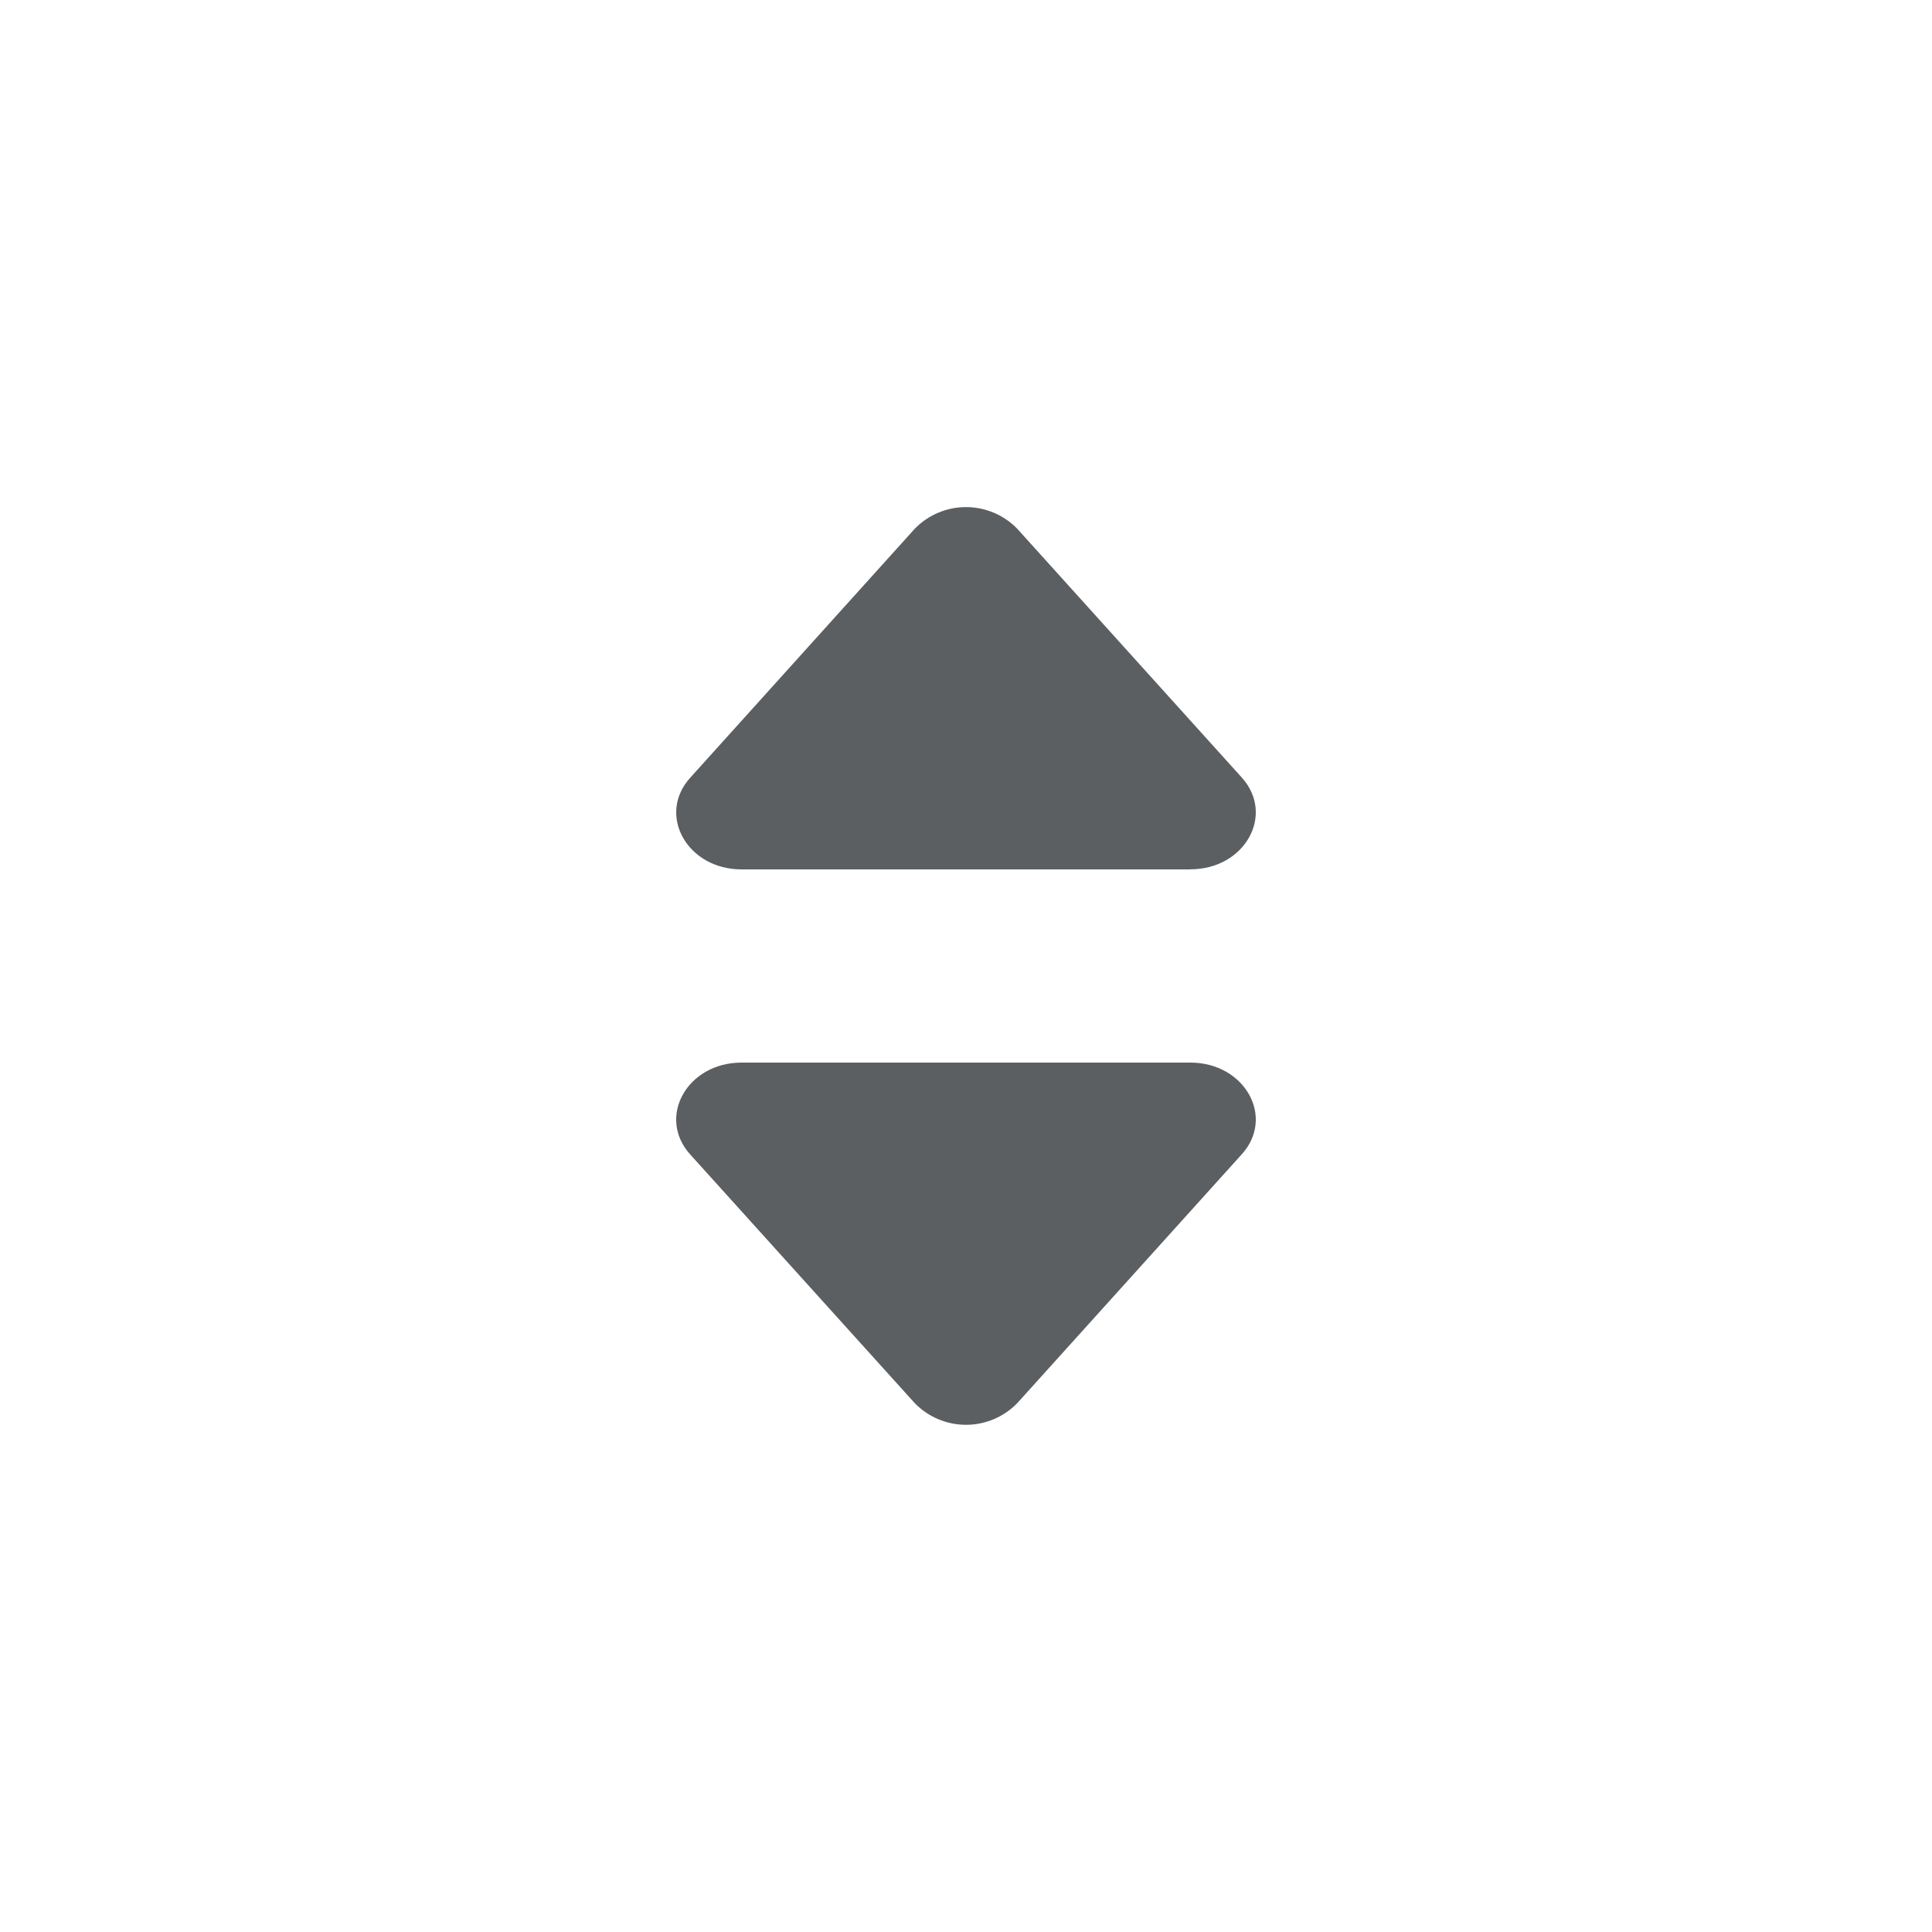
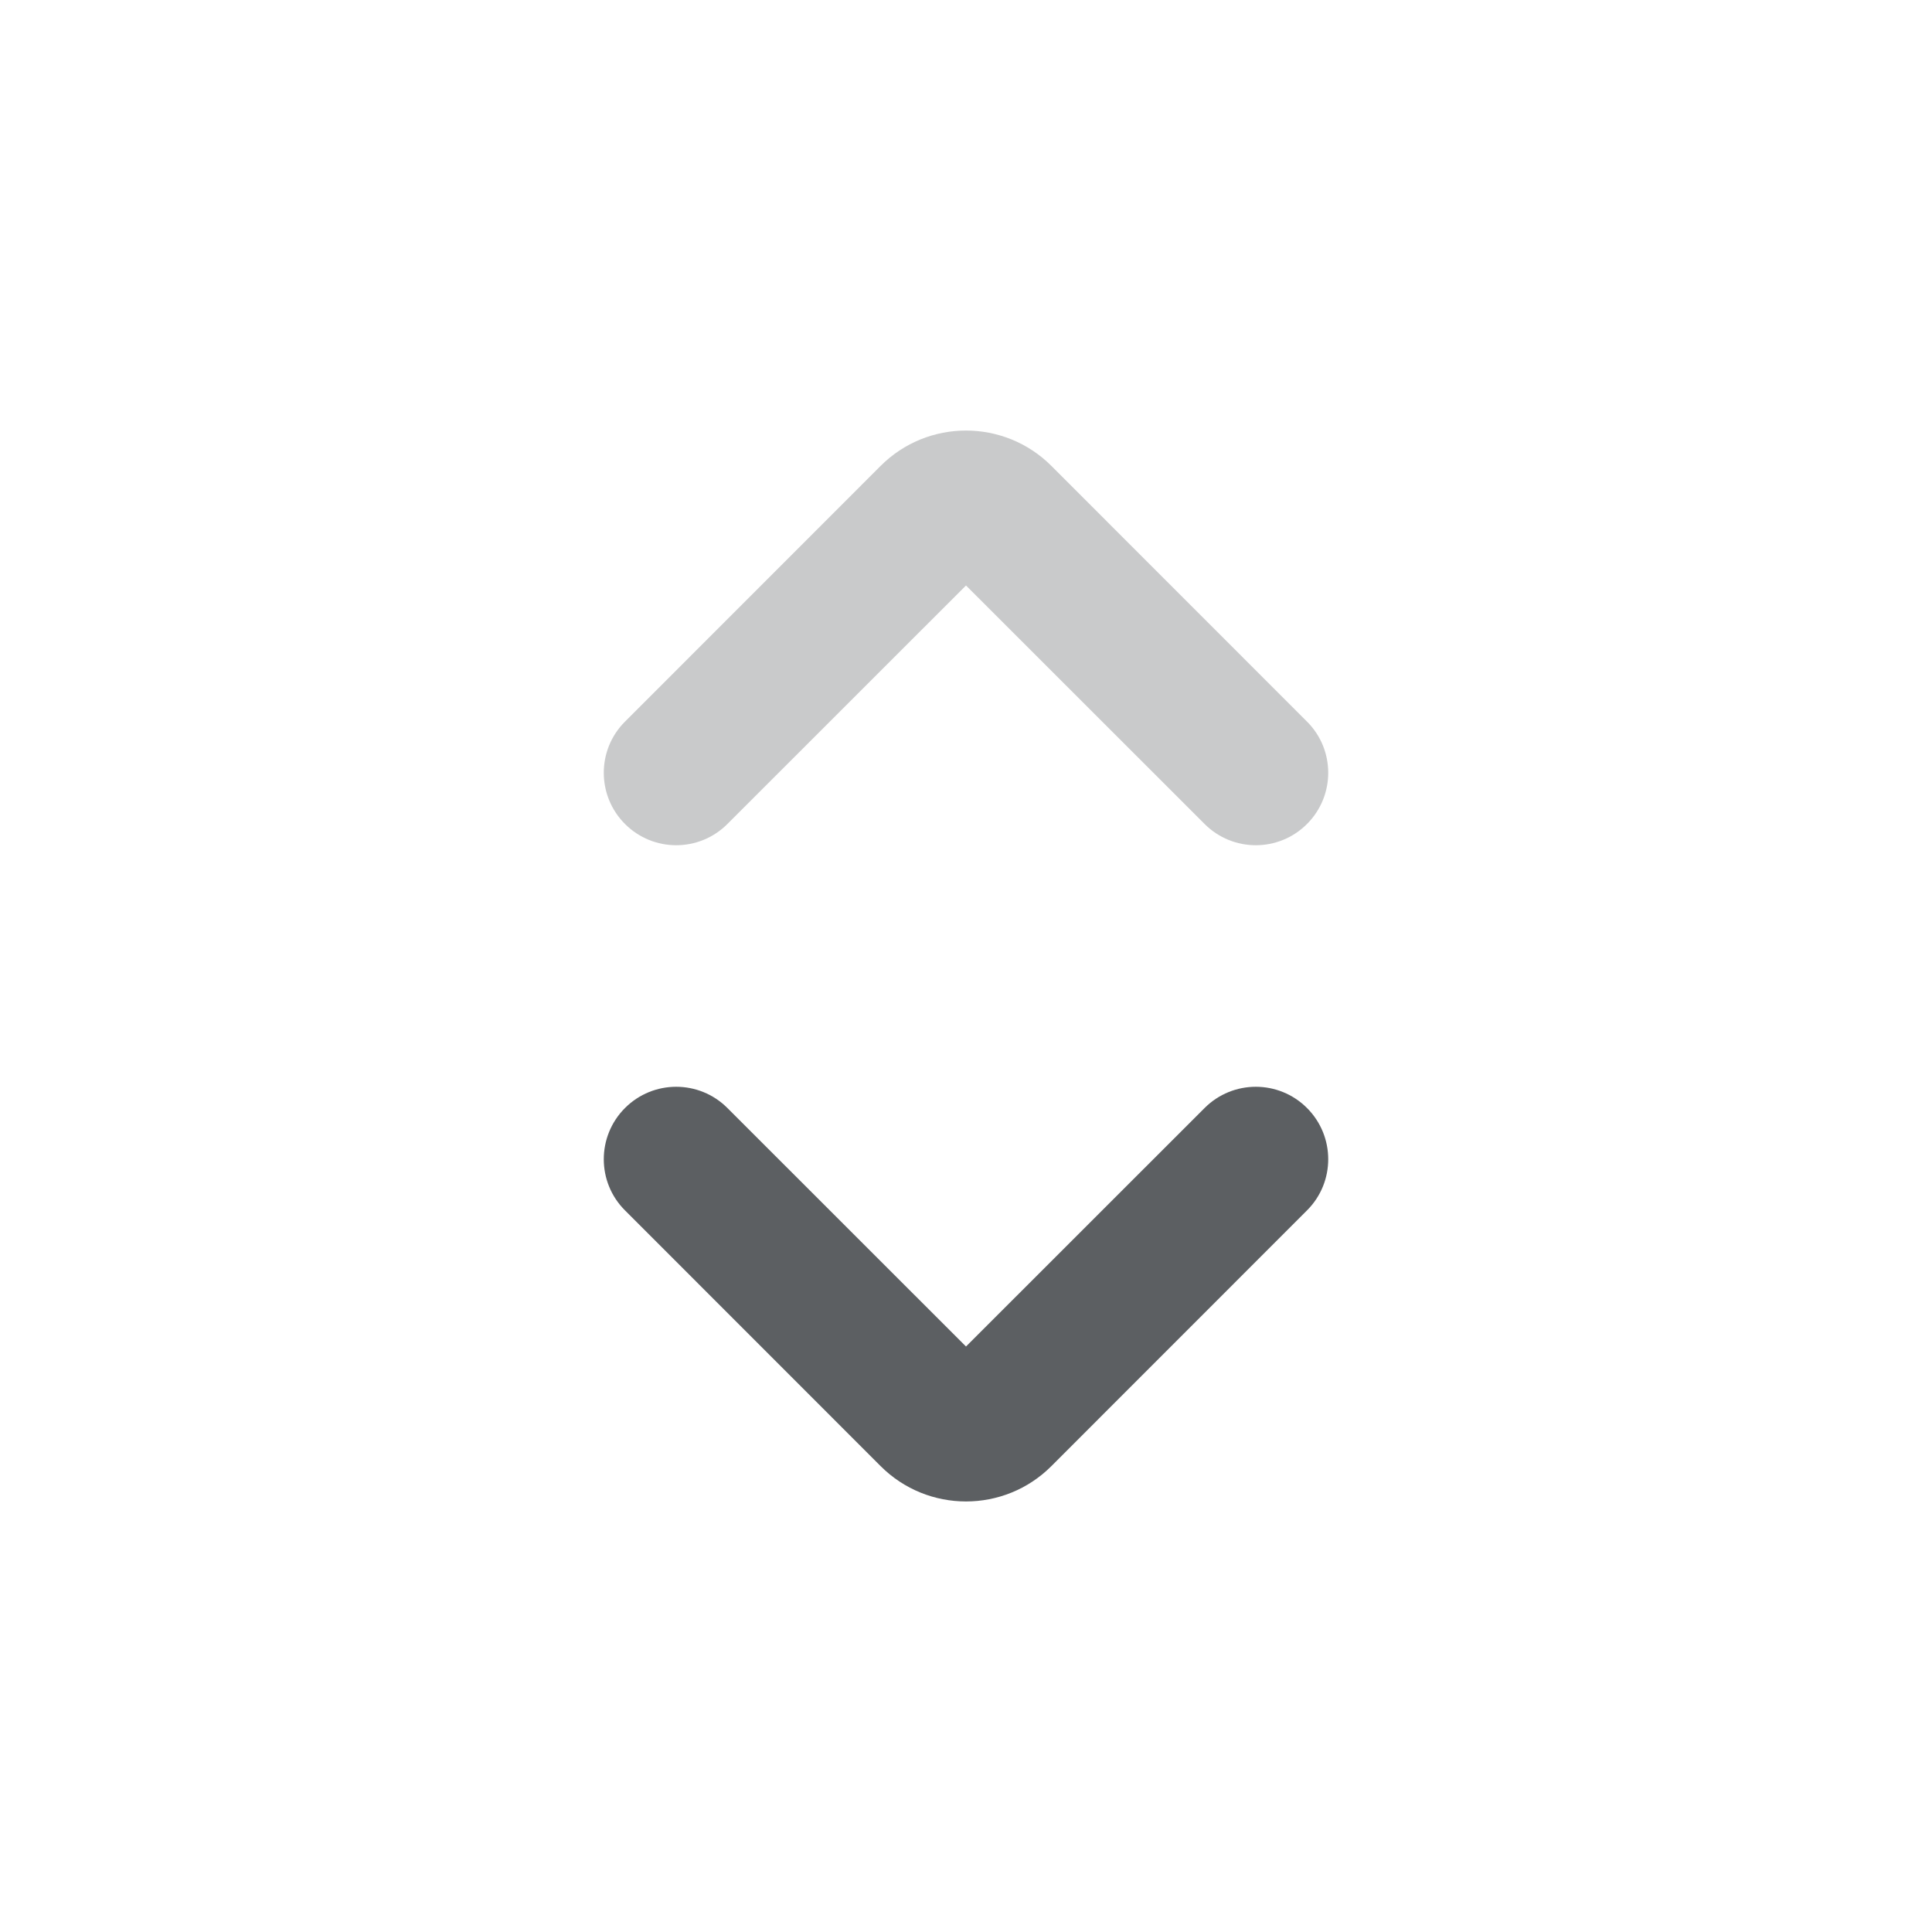
<svg xmlns="http://www.w3.org/2000/svg" viewBox="0 0 20 20">
-   <path d="M12.323 9h-4.647c-.563 0-.879-.566-.53-.95l2.323-2.576a.74.74 0 0 1 1.062 0l2.323 2.574c.349.386.033.951-.53.951Z" fill="#5C5F62" />
-   <path d="M7.676 11h4.647c.564 0 .88.566.531.95l-2.323 2.575a.74.74 0 0 1-1.062 0l-2.324-2.574c-.348-.386-.032-.951.531-.951Z" fill="#5C5F62" />
+   <path opacity="0.33" fill-rule="evenodd" d="M9.116 4.823C9.604 4.335 10.396 4.335 10.884 4.823L13.53 7.47C13.823 7.762 13.823 8.237 13.53 8.53C13.237 8.823 12.763 8.823 12.47 8.53L10 6.061L7.53 8.53C7.237 8.823 6.763 8.823 6.47 8.53C6.177 8.237 6.177 7.762 6.47 7.47L9.116 4.823Z" fill="#5C5F62" />
+   <path fill-rule="evenodd" d="M9.116 15.177C9.604 15.665 10.396 15.665 10.884 15.177L13.53 12.53C13.823 12.238 13.823 11.763 13.53 11.47C13.237 11.177 12.763 11.177 12.47 11.47L10 13.939L7.53 11.47C7.237 11.177 6.763 11.177 6.47 11.47C6.177 11.763 6.177 12.238 6.47 12.53L9.116 15.177Z" fill="#5C5F62" />
</svg>
